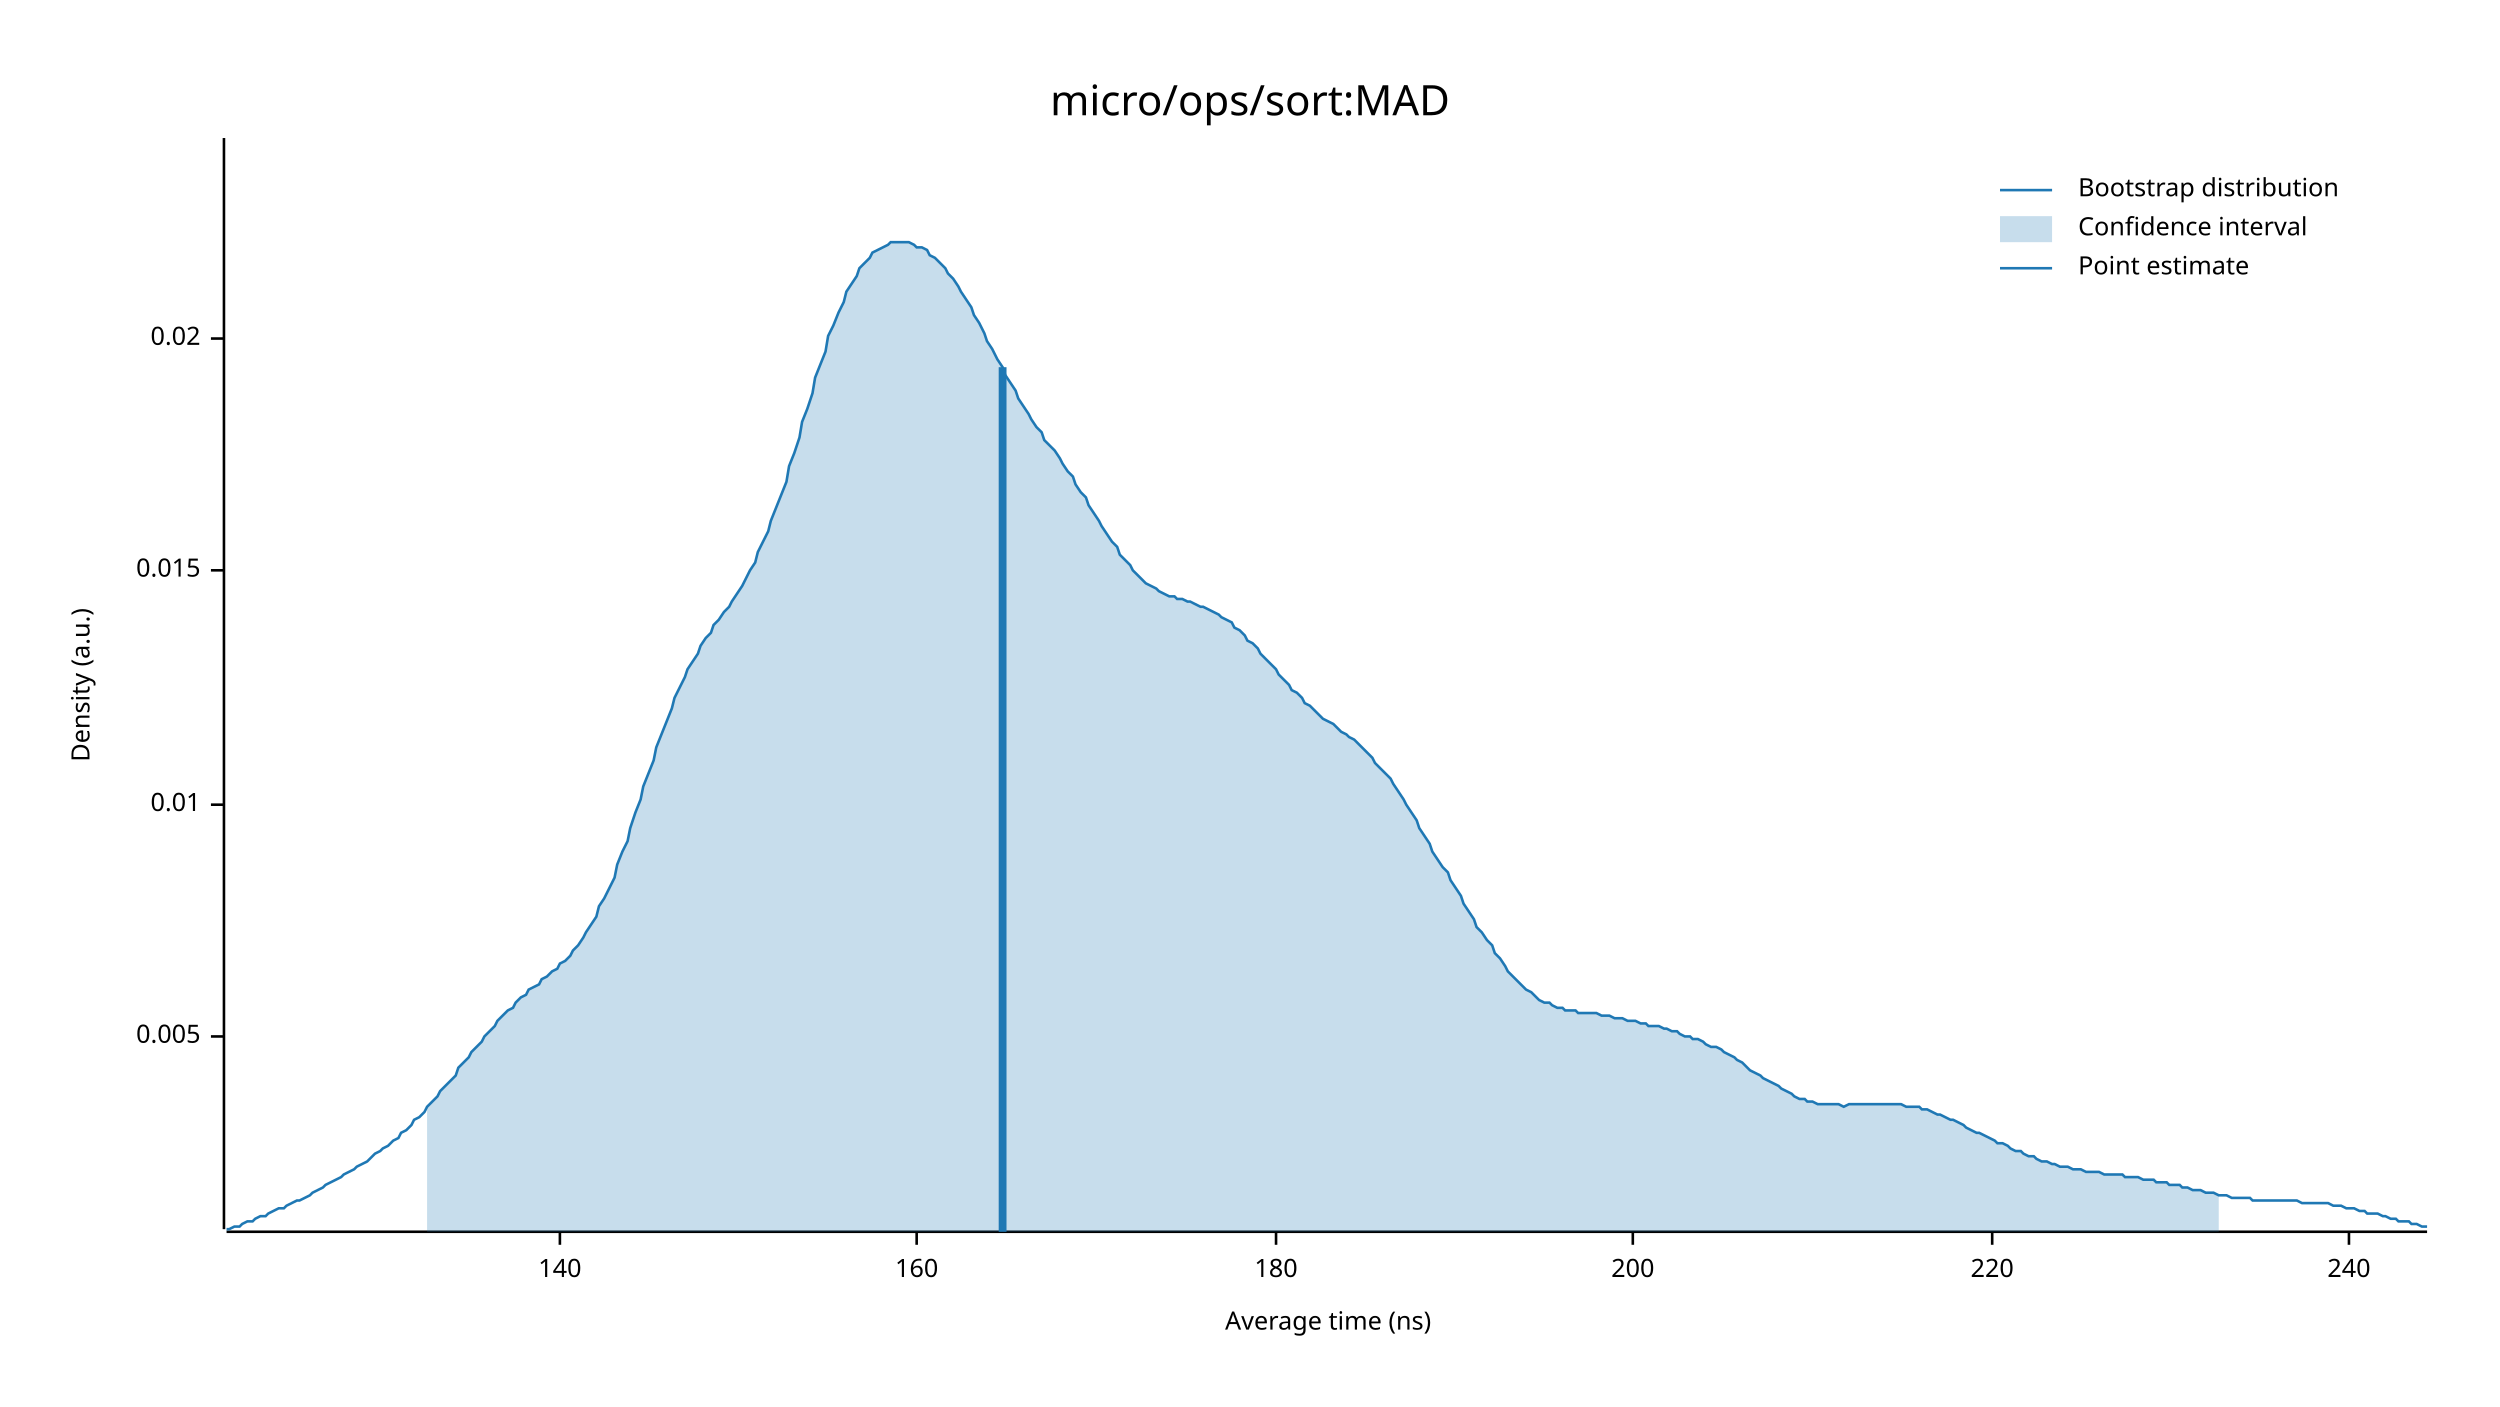
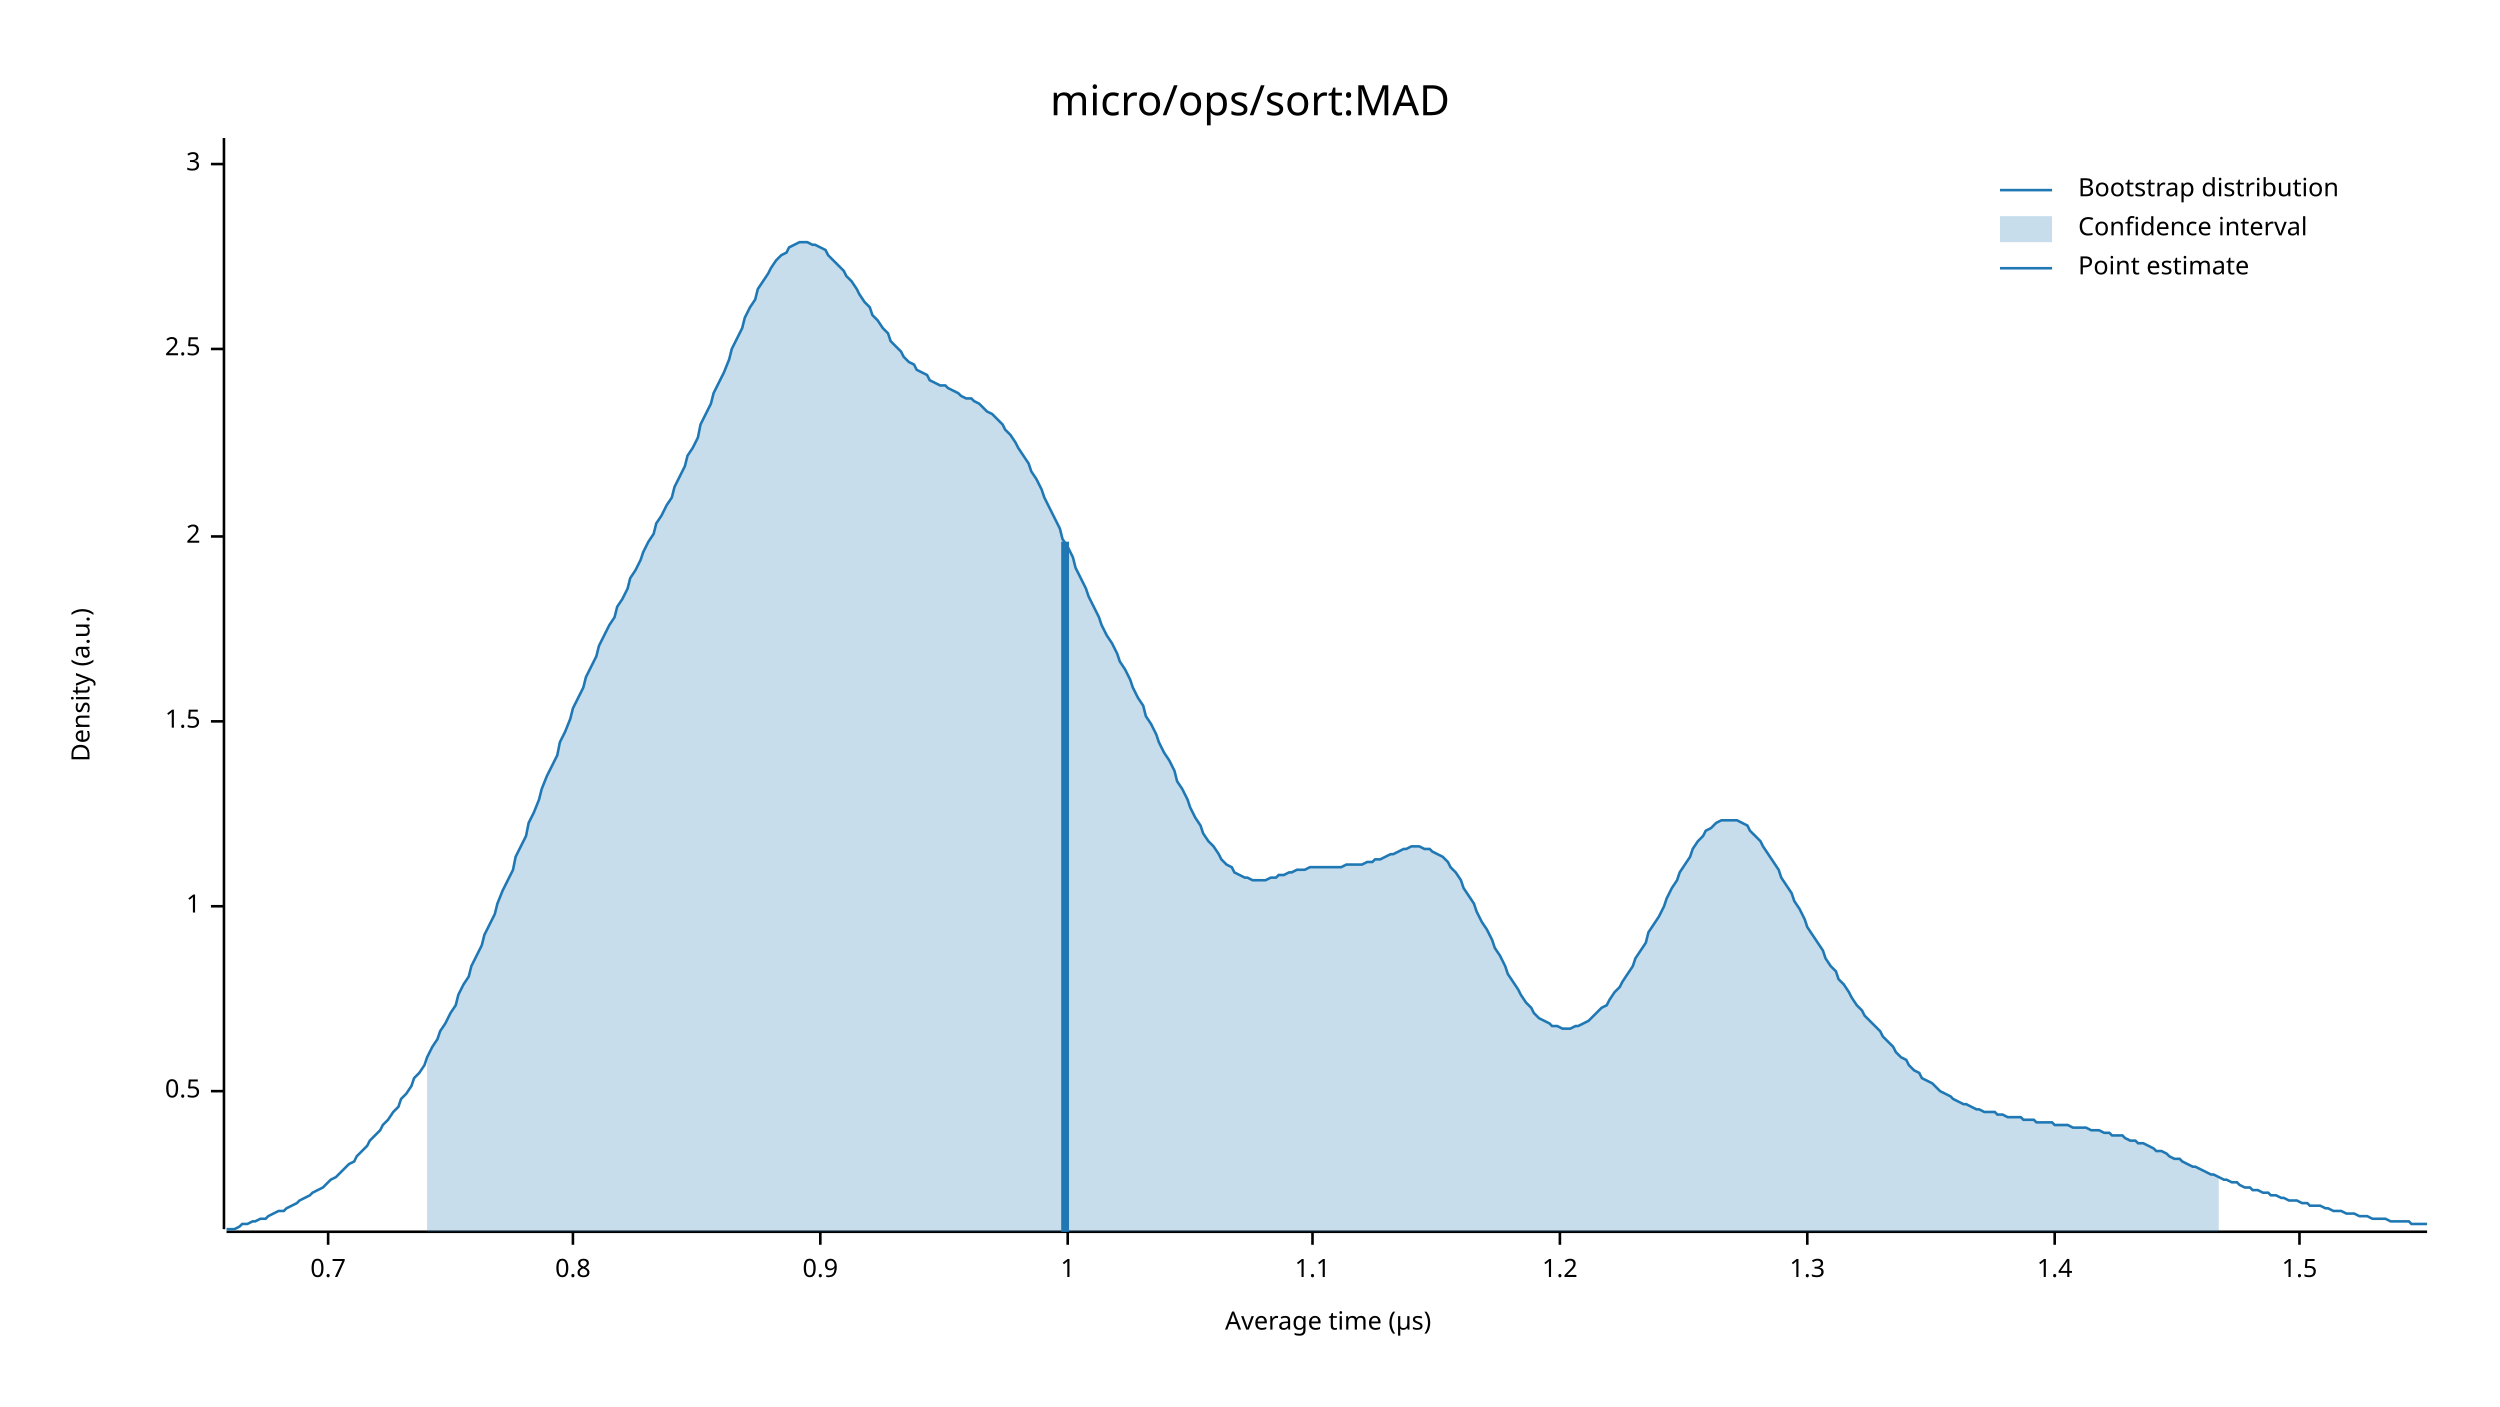
<svg xmlns="http://www.w3.org/2000/svg" width="960" height="540" viewBox="0 0 960 540">
  <text x="480" y="32" dy="0.76em" text-anchor="middle" font-family="sans-serif" font-size="16.129" opacity="1" fill="#000000">
micro/ops/sort:MAD
</text>
  <text x="27" y="263" dy="0.76em" text-anchor="middle" font-family="sans-serif" font-size="9.677" opacity="1" fill="#000000" transform="rotate(270, 27, 263)">
Density (a.u.)
</text>
  <text x="510" y="513" dy="-0.5ex" text-anchor="middle" font-family="sans-serif" font-size="9.677" opacity="1" fill="#000000">
- Average time (ns)
+ Average time (µs)
</text>
  <polyline fill="none" opacity="1" stroke="#000000" stroke-width="1" points="86,53 86,472 " />
-   <text x="77" y="398" dy="0.5ex" text-anchor="end" font-family="sans-serif" font-size="9.677" opacity="1" fill="#000000">
- 0.005
+   <text x="77" y="419" dy="0.5ex" text-anchor="end" font-family="sans-serif" font-size="9.677" opacity="1" fill="#000000">
+ 0.5
</text>
-   <polyline fill="none" opacity="1" stroke="#000000" stroke-width="1" points="81,398 86,398 " />
-   <text x="77" y="309" dy="0.5ex" text-anchor="end" font-family="sans-serif" font-size="9.677" opacity="1" fill="#000000">
- 0.01
+   <polyline fill="none" opacity="1" stroke="#000000" stroke-width="1" points="81,419 86,419 " />
+   <text x="77" y="348" dy="0.5ex" text-anchor="end" font-family="sans-serif" font-size="9.677" opacity="1" fill="#000000">
+ 1
</text>
-   <polyline fill="none" opacity="1" stroke="#000000" stroke-width="1" points="81,309 86,309 " />
-   <text x="77" y="219" dy="0.5ex" text-anchor="end" font-family="sans-serif" font-size="9.677" opacity="1" fill="#000000">
- 0.015
+   <polyline fill="none" opacity="1" stroke="#000000" stroke-width="1" points="81,348 86,348 " />
+   <text x="77" y="277" dy="0.5ex" text-anchor="end" font-family="sans-serif" font-size="9.677" opacity="1" fill="#000000">
+ 1.5
</text>
-   <polyline fill="none" opacity="1" stroke="#000000" stroke-width="1" points="81,219 86,219 " />
-   <text x="77" y="130" dy="0.5ex" text-anchor="end" font-family="sans-serif" font-size="9.677" opacity="1" fill="#000000">
- 0.02
+   <polyline fill="none" opacity="1" stroke="#000000" stroke-width="1" points="81,277 86,277 " />
+   <text x="77" y="206" dy="0.5ex" text-anchor="end" font-family="sans-serif" font-size="9.677" opacity="1" fill="#000000">
+ 2
</text>
-   <polyline fill="none" opacity="1" stroke="#000000" stroke-width="1" points="81,130 86,130 " />
+   <polyline fill="none" opacity="1" stroke="#000000" stroke-width="1" points="81,206 86,206 " />
+   <text x="77" y="134" dy="0.5ex" text-anchor="end" font-family="sans-serif" font-size="9.677" opacity="1" fill="#000000">
+ 2.5
+ </text>
+   <polyline fill="none" opacity="1" stroke="#000000" stroke-width="1" points="81,134 86,134 " />
+   <text x="77" y="63" dy="0.5ex" text-anchor="end" font-family="sans-serif" font-size="9.677" opacity="1" fill="#000000">
+ 3
+ </text>
+   <polyline fill="none" opacity="1" stroke="#000000" stroke-width="1" points="81,63 86,63 " />
  <polyline fill="none" opacity="1" stroke="#000000" stroke-width="1" points="87,473 932,473 " />
-   <text x="215" y="483" dy="0.76em" text-anchor="middle" font-family="sans-serif" font-size="9.677" opacity="1" fill="#000000">
- 140
+   <text x="126" y="483" dy="0.76em" text-anchor="middle" font-family="sans-serif" font-size="9.677" opacity="1" fill="#000000">
+ 0.7
</text>
-   <polyline fill="none" opacity="1" stroke="#000000" stroke-width="1" points="215,473 215,478 " />
-   <text x="352" y="483" dy="0.76em" text-anchor="middle" font-family="sans-serif" font-size="9.677" opacity="1" fill="#000000">
- 160
+   <polyline fill="none" opacity="1" stroke="#000000" stroke-width="1" points="126,473 126,478 " />
+   <text x="220" y="483" dy="0.76em" text-anchor="middle" font-family="sans-serif" font-size="9.677" opacity="1" fill="#000000">
+ 0.8
</text>
-   <polyline fill="none" opacity="1" stroke="#000000" stroke-width="1" points="352,473 352,478 " />
-   <text x="490" y="483" dy="0.76em" text-anchor="middle" font-family="sans-serif" font-size="9.677" opacity="1" fill="#000000">
- 180
+   <polyline fill="none" opacity="1" stroke="#000000" stroke-width="1" points="220,473 220,478 " />
+   <text x="315" y="483" dy="0.76em" text-anchor="middle" font-family="sans-serif" font-size="9.677" opacity="1" fill="#000000">
+ 0.9
</text>
-   <polyline fill="none" opacity="1" stroke="#000000" stroke-width="1" points="490,473 490,478 " />
-   <text x="627" y="483" dy="0.76em" text-anchor="middle" font-family="sans-serif" font-size="9.677" opacity="1" fill="#000000">
- 200
+   <polyline fill="none" opacity="1" stroke="#000000" stroke-width="1" points="315,473 315,478 " />
+   <text x="410" y="483" dy="0.76em" text-anchor="middle" font-family="sans-serif" font-size="9.677" opacity="1" fill="#000000">
+ 1
</text>
-   <polyline fill="none" opacity="1" stroke="#000000" stroke-width="1" points="627,473 627,478 " />
-   <text x="765" y="483" dy="0.76em" text-anchor="middle" font-family="sans-serif" font-size="9.677" opacity="1" fill="#000000">
- 220
+   <polyline fill="none" opacity="1" stroke="#000000" stroke-width="1" points="410,473 410,478 " />
+   <text x="504" y="483" dy="0.76em" text-anchor="middle" font-family="sans-serif" font-size="9.677" opacity="1" fill="#000000">
+ 1.1
</text>
-   <polyline fill="none" opacity="1" stroke="#000000" stroke-width="1" points="765,473 765,478 " />
-   <text x="902" y="483" dy="0.76em" text-anchor="middle" font-family="sans-serif" font-size="9.677" opacity="1" fill="#000000">
- 240
+   <polyline fill="none" opacity="1" stroke="#000000" stroke-width="1" points="504,473 504,478 " />
+   <text x="599" y="483" dy="0.76em" text-anchor="middle" font-family="sans-serif" font-size="9.677" opacity="1" fill="#000000">
+ 1.2
</text>
-   <polyline fill="none" opacity="1" stroke="#000000" stroke-width="1" points="902,473 902,478 " />
-   <polyline fill="none" opacity="1" stroke="#1F78B4" stroke-width="1" points="87,472 88,472 90,471 92,471 93,470 95,469 97,469 98,468 100,467 102,467 103,466 105,465 107,464 109,464 110,463 112,462 114,461 115,461 117,460 119,459 120,458 122,457 124,456 125,455 127,454 129,453 131,452 132,451 134,450 136,449 137,448 139,447 141,446 142,445 144,443 146,442 147,441 149,440 151,438 153,437 154,435 156,434 158,432 159,430 161,429 163,427 164,425 166,423 168,421 169,419 171,417 173,415 175,413 176,410 178,408 180,406 181,404 183,402 185,400 186,398 188,396 190,394 191,392 193,390 195,388 197,387 198,385 200,383 202,382 203,380 205,379 207,378 208,376 210,375 212,373 214,372 215,370 217,369 219,367 220,365 222,363 224,360 225,358 227,355 229,352 230,348 232,345 234,341 236,337 237,332 239,327 241,323 242,318 244,312 246,307 247,302 249,297 251,292 252,287 254,282 256,277 258,272 259,268 261,264 263,260 264,257 266,254 268,251 269,248 271,245 273,243 274,240 276,238 278,235 280,233 281,231 283,228 285,225 286,223 288,219 290,216 291,212 293,208 295,204 296,200 298,195 300,190 302,185 303,179 305,174 307,168 308,162 310,157 312,151 313,145 315,140 317,135 318,129 320,125 322,120 324,116 325,112 327,109 329,106 330,103 332,101 334,99 335,97 337,96 339,95 341,94 342,93 344,93 346,93 347,93 349,93 351,94 352,95 354,95 356,96 357,98 359,99 361,101 363,103 364,105 366,107 368,110 369,112 371,115 373,118 374,121 376,124 378,128 379,131 381,134 383,138 385,141 386,144 388,147 390,150 391,153 393,156 395,159 396,161 398,164 400,166 401,169 403,171 405,173 407,176 408,178 410,181 412,183 413,186 415,189 417,191 418,194 420,197 422,200 423,202 425,205 427,208 429,210 430,213 432,215 434,217 435,219 437,221 439,223 440,224 442,225 444,226 445,227 447,228 449,229 451,229 452,230 454,230 456,231 457,231 459,232 461,233 462,233 464,234 466,235 468,236 469,237 471,238 473,239 474,241 476,242 478,244 479,246 481,247 483,249 484,251 486,253 488,255 490,257 491,259 493,261 495,263 496,265 498,266 500,268 501,270 503,271 505,273 506,274 508,276 510,277 512,278 513,279 515,281 517,282 518,283 520,284 522,286 523,287 525,289 527,291 528,293 530,295 532,297 534,299 535,301 537,304 539,307 540,309 542,312 544,315 545,318 547,321 549,324 550,327 552,330 554,333 556,335 557,338 559,341 561,344 562,347 564,350 566,353 567,356 569,358 571,361 573,363 574,366 576,368 578,371 579,373 581,375 583,377 584,378 586,380 588,381 589,382 591,384 593,385 595,385 596,386 598,387 600,387 601,388 603,388 605,388 606,389 608,389 610,389 611,389 613,389 615,390 617,390 618,390 620,391 622,391 623,391 625,392 627,392 628,392 630,393 632,393 633,394 635,394 637,394 639,395 640,395 642,396 644,396 645,397 647,398 649,398 650,399 652,399 654,400 655,401 657,402 659,402 661,403 662,404 664,405 666,406 667,407 669,408 671,410 672,411 674,412 676,413 677,414 679,415 681,416 683,417 684,418 686,419 688,420 689,421 691,422 693,422 694,423 696,423 698,424 700,424 701,424 703,424 705,424 706,424 708,425 710,424 711,424 713,424 715,424 716,424 718,424 720,424 722,424 723,424 725,424 727,424 728,424 730,424 732,425 733,425 735,425 737,425 738,426 740,426 742,427 744,428 745,428 747,429 749,430 750,430 752,431 754,432 755,433 757,434 759,435 760,435 762,436 764,437 766,438 767,439 769,439 771,440 772,441 774,442 776,442 777,443 779,444 781,444 782,445 784,446 786,446 788,447 789,447 791,448 793,448 794,448 796,449 798,449 799,449 801,450 803,450 804,450 806,450 808,451 810,451 811,451 813,451 815,451 816,452 818,452 820,452 821,452 823,453 825,453 827,453 828,454 830,454 832,454 833,455 835,455 837,455 838,456 840,456 842,457 843,457 845,457 847,458 849,458 850,458 852,459 854,459 855,459 857,460 859,460 860,460 862,460 864,460 865,461 867,461 869,461 871,461 872,461 874,461 876,461 877,461 879,461 881,461 882,461 884,462 886,462 887,462 889,462 891,462 893,462 894,462 896,463 898,463 899,463 901,464 903,464 904,464 906,465 908,465 909,466 911,466 913,466 915,467 916,467 918,468 920,468 921,469 923,469 925,469 926,470 928,470 930,471 932,471 " />
-   <polygon opacity="0.25" fill="#1F78B4" points="164,425 166,423 168,421 169,419 171,417 173,415 175,413 176,410 178,408 180,406 181,404 183,402 185,400 186,398 188,396 190,394 191,392 193,390 195,388 197,387 198,385 200,383 202,382 203,380 205,379 207,378 208,376 210,375 212,373 214,372 215,370 217,369 219,367 220,365 222,363 224,360 225,358 227,355 229,352 230,348 232,345 234,341 236,337 237,332 239,327 241,323 242,318 244,312 246,307 247,302 249,297 251,292 252,287 254,282 256,277 258,272 259,268 261,264 263,260 264,257 266,254 268,251 269,248 271,245 273,243 274,240 276,238 278,235 280,233 281,231 283,228 285,225 286,223 288,219 290,216 291,212 293,208 295,204 296,200 298,195 300,190 302,185 303,179 305,174 307,168 308,162 310,157 312,151 313,145 315,140 317,135 318,129 320,125 322,120 324,116 325,112 327,109 329,106 330,103 332,101 334,99 335,97 337,96 339,95 341,94 342,93 344,93 346,93 347,93 349,93 351,94 352,95 354,95 356,96 357,98 359,99 361,101 363,103 364,105 366,107 368,110 369,112 371,115 373,118 374,121 376,124 378,128 379,131 381,134 383,138 385,141 386,144 388,147 390,150 391,153 393,156 395,159 396,161 398,164 400,166 401,169 403,171 405,173 407,176 408,178 410,181 412,183 413,186 415,189 417,191 418,194 420,197 422,200 423,202 425,205 427,208 429,210 430,213 432,215 434,217 435,219 437,221 439,223 440,224 442,225 444,226 445,227 447,228 449,229 451,229 452,230 454,230 456,231 457,231 459,232 461,233 462,233 464,234 466,235 468,236 469,237 471,238 473,239 474,241 476,242 478,244 479,246 481,247 483,249 484,251 486,253 488,255 490,257 491,259 493,261 495,263 496,265 498,266 500,268 501,270 503,271 505,273 506,274 508,276 510,277 512,278 513,279 515,281 517,282 518,283 520,284 522,286 523,287 525,289 527,291 528,293 530,295 532,297 534,299 535,301 537,304 539,307 540,309 542,312 544,315 545,318 547,321 549,324 550,327 552,330 554,333 556,335 557,338 559,341 561,344 562,347 564,350 566,353 567,356 569,358 571,361 573,363 574,366 576,368 578,371 579,373 581,375 583,377 584,378 586,380 588,381 589,382 591,384 593,385 595,385 596,386 598,387 600,387 601,388 603,388 605,388 606,389 608,389 610,389 611,389 613,389 615,390 617,390 618,390 620,391 622,391 623,391 625,392 627,392 628,392 630,393 632,393 633,394 635,394 637,394 639,395 640,395 642,396 644,396 645,397 647,398 649,398 650,399 652,399 654,400 655,401 657,402 659,402 661,403 662,404 664,405 666,406 667,407 669,408 671,410 672,411 674,412 676,413 677,414 679,415 681,416 683,417 684,418 686,419 688,420 689,421 691,422 693,422 694,423 696,423 698,424 700,424 701,424 703,424 705,424 706,424 708,425 710,424 711,424 713,424 715,424 716,424 718,424 720,424 722,424 723,424 725,424 727,424 728,424 730,424 732,425 733,425 735,425 737,425 738,426 740,426 742,427 744,428 745,428 747,429 749,430 750,430 752,431 754,432 755,433 757,434 759,435 760,435 762,436 764,437 766,438 767,439 769,439 771,440 772,441 774,442 776,442 777,443 779,444 781,444 782,445 784,446 786,446 788,447 789,447 791,448 793,448 794,448 796,449 798,449 799,449 801,450 803,450 804,450 806,450 808,451 810,451 811,451 813,451 815,451 816,452 818,452 820,452 821,452 823,453 825,453 827,453 828,454 830,454 832,454 833,455 835,455 837,455 838,456 840,456 842,457 843,457 845,457 847,458 849,458 850,458 852,459 852,473 164,473 " />
-   <polyline fill="none" opacity="1" stroke="#1F78B4" stroke-width="3" points="385,473 385,141 " />
+   <polyline fill="none" opacity="1" stroke="#000000" stroke-width="1" points="599,473 599,478 " />
+   <text x="694" y="483" dy="0.76em" text-anchor="middle" font-family="sans-serif" font-size="9.677" opacity="1" fill="#000000">
+ 1.3
+ </text>
+   <polyline fill="none" opacity="1" stroke="#000000" stroke-width="1" points="694,473 694,478 " />
+   <text x="789" y="483" dy="0.76em" text-anchor="middle" font-family="sans-serif" font-size="9.677" opacity="1" fill="#000000">
+ 1.4
+ </text>
+   <polyline fill="none" opacity="1" stroke="#000000" stroke-width="1" points="789,473 789,478 " />
+   <text x="883" y="483" dy="0.76em" text-anchor="middle" font-family="sans-serif" font-size="9.677" opacity="1" fill="#000000">
+ 1.5
+ </text>
+   <polyline fill="none" opacity="1" stroke="#000000" stroke-width="1" points="883,473 883,478 " />
+   <polyline fill="none" opacity="1" stroke="#1F78B4" stroke-width="1" points="87,472 88,472 90,472 92,471 93,470 95,470 97,469 98,469 100,468 102,468 103,467 105,466 107,465 109,465 110,464 112,463 114,462 115,461 117,460 119,459 120,458 122,457 124,456 125,455 127,453 129,452 131,450 132,449 134,447 136,446 137,444 139,442 141,440 142,438 144,436 146,434 147,432 149,430 151,427 153,425 154,422 156,420 158,417 159,414 161,412 163,409 164,406 166,402 168,399 169,396 171,393 173,389 175,386 176,382 178,378 180,375 181,371 183,367 185,363 186,359 188,355 190,351 191,347 193,342 195,338 197,334 198,329 200,325 202,321 203,316 205,312 207,307 208,303 210,298 212,294 214,290 215,285 217,281 219,276 220,272 222,268 224,264 225,260 227,256 229,252 230,248 232,244 234,240 236,237 237,233 239,230 241,226 242,222 244,219 246,215 247,212 249,208 251,205 252,201 254,198 256,194 258,191 259,187 261,183 263,179 264,175 266,172 268,168 269,163 271,159 273,155 274,151 276,147 278,143 280,138 281,134 283,130 285,126 286,122 288,118 290,115 291,111 293,108 295,105 296,103 298,100 300,98 302,97 303,95 305,94 307,93 308,93 310,93 312,94 313,94 315,95 317,96 318,98 320,100 322,102 324,104 325,106 327,108 329,111 330,113 332,116 334,118 335,121 337,123 339,126 341,128 342,131 344,133 346,135 347,137 349,139 351,140 352,142 354,143 356,144 357,146 359,147 361,148 363,148 364,149 366,150 368,151 369,152 371,153 373,153 374,154 376,155 378,157 379,158 381,159 383,161 385,163 386,165 388,167 390,170 391,172 393,175 395,178 396,181 398,184 400,188 401,191 403,195 405,199 407,203 408,207 410,210 412,214 413,218 415,222 417,226 418,229 420,233 422,237 423,240 425,244 427,247 429,251 430,254 432,257 434,261 435,264 437,268 439,271 440,275 442,278 444,282 445,285 447,289 449,292 451,296 452,300 454,303 456,307 457,310 459,314 461,317 462,320 464,323 466,325 468,328 469,330 471,332 473,333 474,335 476,336 478,337 479,337 481,338 483,338 484,338 486,338 488,337 490,337 491,336 493,336 495,335 496,335 498,334 500,334 501,334 503,333 505,333 506,333 508,333 510,333 512,333 513,333 515,333 517,332 518,332 520,332 522,332 523,332 525,331 527,331 528,330 530,330 532,329 534,328 535,328 537,327 539,326 540,326 542,325 544,325 545,325 547,326 549,326 550,327 552,328 554,329 556,331 557,333 559,335 561,338 562,341 564,344 566,347 567,350 569,354 571,357 573,361 574,364 576,367 578,371 579,374 581,377 583,380 584,382 586,385 588,387 589,389 591,391 593,392 595,393 596,394 598,394 600,395 601,395 603,395 605,394 606,394 608,393 610,392 611,391 613,389 615,387 617,386 618,384 620,381 622,379 623,377 625,374 627,371 628,368 630,365 632,362 633,358 635,355 637,352 639,348 640,345 642,341 644,338 645,335 647,332 649,329 650,326 652,323 654,321 655,319 657,318 659,316 661,315 662,315 664,315 666,315 667,315 669,316 671,317 672,319 674,321 676,323 677,325 679,328 681,331 683,334 684,337 686,340 688,343 689,346 691,349 693,353 694,356 696,359 698,362 700,365 701,368 703,371 705,373 706,376 708,378 710,381 711,383 713,386 715,388 716,390 718,392 720,394 722,396 723,398 725,400 727,402 728,404 730,406 732,407 733,409 735,411 737,412 738,414 740,415 742,416 744,418 745,419 747,420 749,421 750,422 752,423 754,424 755,424 757,425 759,426 760,426 762,427 764,427 766,427 767,428 769,428 771,429 772,429 774,429 776,429 777,430 779,430 781,430 782,431 784,431 786,431 788,431 789,432 791,432 793,432 794,432 796,433 798,433 799,433 801,433 803,434 804,434 806,434 808,435 810,435 811,436 813,436 815,436 816,437 818,438 820,438 821,439 823,439 825,440 827,441 828,442 830,442 832,443 833,444 835,445 837,445 838,446 840,447 842,448 843,448 845,449 847,450 849,451 850,451 852,452 854,453 855,453 857,454 859,454 860,455 862,456 864,456 865,457 867,457 869,458 871,458 872,459 874,459 876,460 877,460 879,461 881,461 882,461 884,462 886,462 887,463 889,463 891,463 893,464 894,464 896,465 898,465 899,465 901,466 903,466 904,466 906,467 908,467 909,467 911,468 913,468 915,468 916,468 918,469 920,469 921,469 923,469 925,469 926,470 928,470 930,470 932,470 " />
+   <polygon opacity="0.25" fill="#1F78B4" points="164,406 166,402 168,399 169,396 171,393 173,389 175,386 176,382 178,378 180,375 181,371 183,367 185,363 186,359 188,355 190,351 191,347 193,342 195,338 197,334 198,329 200,325 202,321 203,316 205,312 207,307 208,303 210,298 212,294 214,290 215,285 217,281 219,276 220,272 222,268 224,264 225,260 227,256 229,252 230,248 232,244 234,240 236,237 237,233 239,230 241,226 242,222 244,219 246,215 247,212 249,208 251,205 252,201 254,198 256,194 258,191 259,187 261,183 263,179 264,175 266,172 268,168 269,163 271,159 273,155 274,151 276,147 278,143 280,138 281,134 283,130 285,126 286,122 288,118 290,115 291,111 293,108 295,105 296,103 298,100 300,98 302,97 303,95 305,94 307,93 308,93 310,93 312,94 313,94 315,95 317,96 318,98 320,100 322,102 324,104 325,106 327,108 329,111 330,113 332,116 334,118 335,121 337,123 339,126 341,128 342,131 344,133 346,135 347,137 349,139 351,140 352,142 354,143 356,144 357,146 359,147 361,148 363,148 364,149 366,150 368,151 369,152 371,153 373,153 374,154 376,155 378,157 379,158 381,159 383,161 385,163 386,165 388,167 390,170 391,172 393,175 395,178 396,181 398,184 400,188 401,191 403,195 405,199 407,203 408,207 410,210 412,214 413,218 415,222 417,226 418,229 420,233 422,237 423,240 425,244 427,247 429,251 430,254 432,257 434,261 435,264 437,268 439,271 440,275 442,278 444,282 445,285 447,289 449,292 451,296 452,300 454,303 456,307 457,310 459,314 461,317 462,320 464,323 466,325 468,328 469,330 471,332 473,333 474,335 476,336 478,337 479,337 481,338 483,338 484,338 486,338 488,337 490,337 491,336 493,336 495,335 496,335 498,334 500,334 501,334 503,333 505,333 506,333 508,333 510,333 512,333 513,333 515,333 517,332 518,332 520,332 522,332 523,332 525,331 527,331 528,330 530,330 532,329 534,328 535,328 537,327 539,326 540,326 542,325 544,325 545,325 547,326 549,326 550,327 552,328 554,329 556,331 557,333 559,335 561,338 562,341 564,344 566,347 567,350 569,354 571,357 573,361 574,364 576,367 578,371 579,374 581,377 583,380 584,382 586,385 588,387 589,389 591,391 593,392 595,393 596,394 598,394 600,395 601,395 603,395 605,394 606,394 608,393 610,392 611,391 613,389 615,387 617,386 618,384 620,381 622,379 623,377 625,374 627,371 628,368 630,365 632,362 633,358 635,355 637,352 639,348 640,345 642,341 644,338 645,335 647,332 649,329 650,326 652,323 654,321 655,319 657,318 659,316 661,315 662,315 664,315 666,315 667,315 669,316 671,317 672,319 674,321 676,323 677,325 679,328 681,331 683,334 684,337 686,340 688,343 689,346 691,349 693,353 694,356 696,359 698,362 700,365 701,368 703,371 705,373 706,376 708,378 710,381 711,383 713,386 715,388 716,390 718,392 720,394 722,396 723,398 725,400 727,402 728,404 730,406 732,407 733,409 735,411 737,412 738,414 740,415 742,416 744,418 745,419 747,420 749,421 750,422 752,423 754,424 755,424 757,425 759,426 760,426 762,427 764,427 766,427 767,428 769,428 771,429 772,429 774,429 776,429 777,430 779,430 781,430 782,431 784,431 786,431 788,431 789,432 791,432 793,432 794,432 796,433 798,433 799,433 801,433 803,434 804,434 806,434 808,435 810,435 811,436 813,436 815,436 816,437 818,438 820,438 821,439 823,439 825,440 827,441 828,442 830,442 832,443 833,444 835,445 837,445 838,446 840,447 842,448 843,448 845,449 847,450 849,451 850,451 852,452 852,473 164,473 " />
+   <polyline fill="none" opacity="1" stroke="#1F78B4" stroke-width="3" points="409,473 409,208 " />
  <text x="798" y="68" dy="0.76em" text-anchor="start" font-family="sans-serif" font-size="9.677" opacity="1" fill="#000000">
Bootstrap distribution
</text>
  <text x="798" y="83" dy="0.76em" text-anchor="start" font-family="sans-serif" font-size="9.677" opacity="1" fill="#000000">
Confidence interval
</text>
  <text x="798" y="98" dy="0.76em" text-anchor="start" font-family="sans-serif" font-size="9.677" opacity="1" fill="#000000">
Point estimate
</text>
  <polyline fill="none" opacity="1" stroke="#1F78B4" stroke-width="1" points="768,73 788,73 " />
  <rect x="768" y="83" width="20" height="10" opacity="0.25" fill="#1F78B4" stroke="none" />
  <polyline fill="none" opacity="1" stroke="#1F78B4" stroke-width="1" points="768,103 788,103 " />
</svg>
